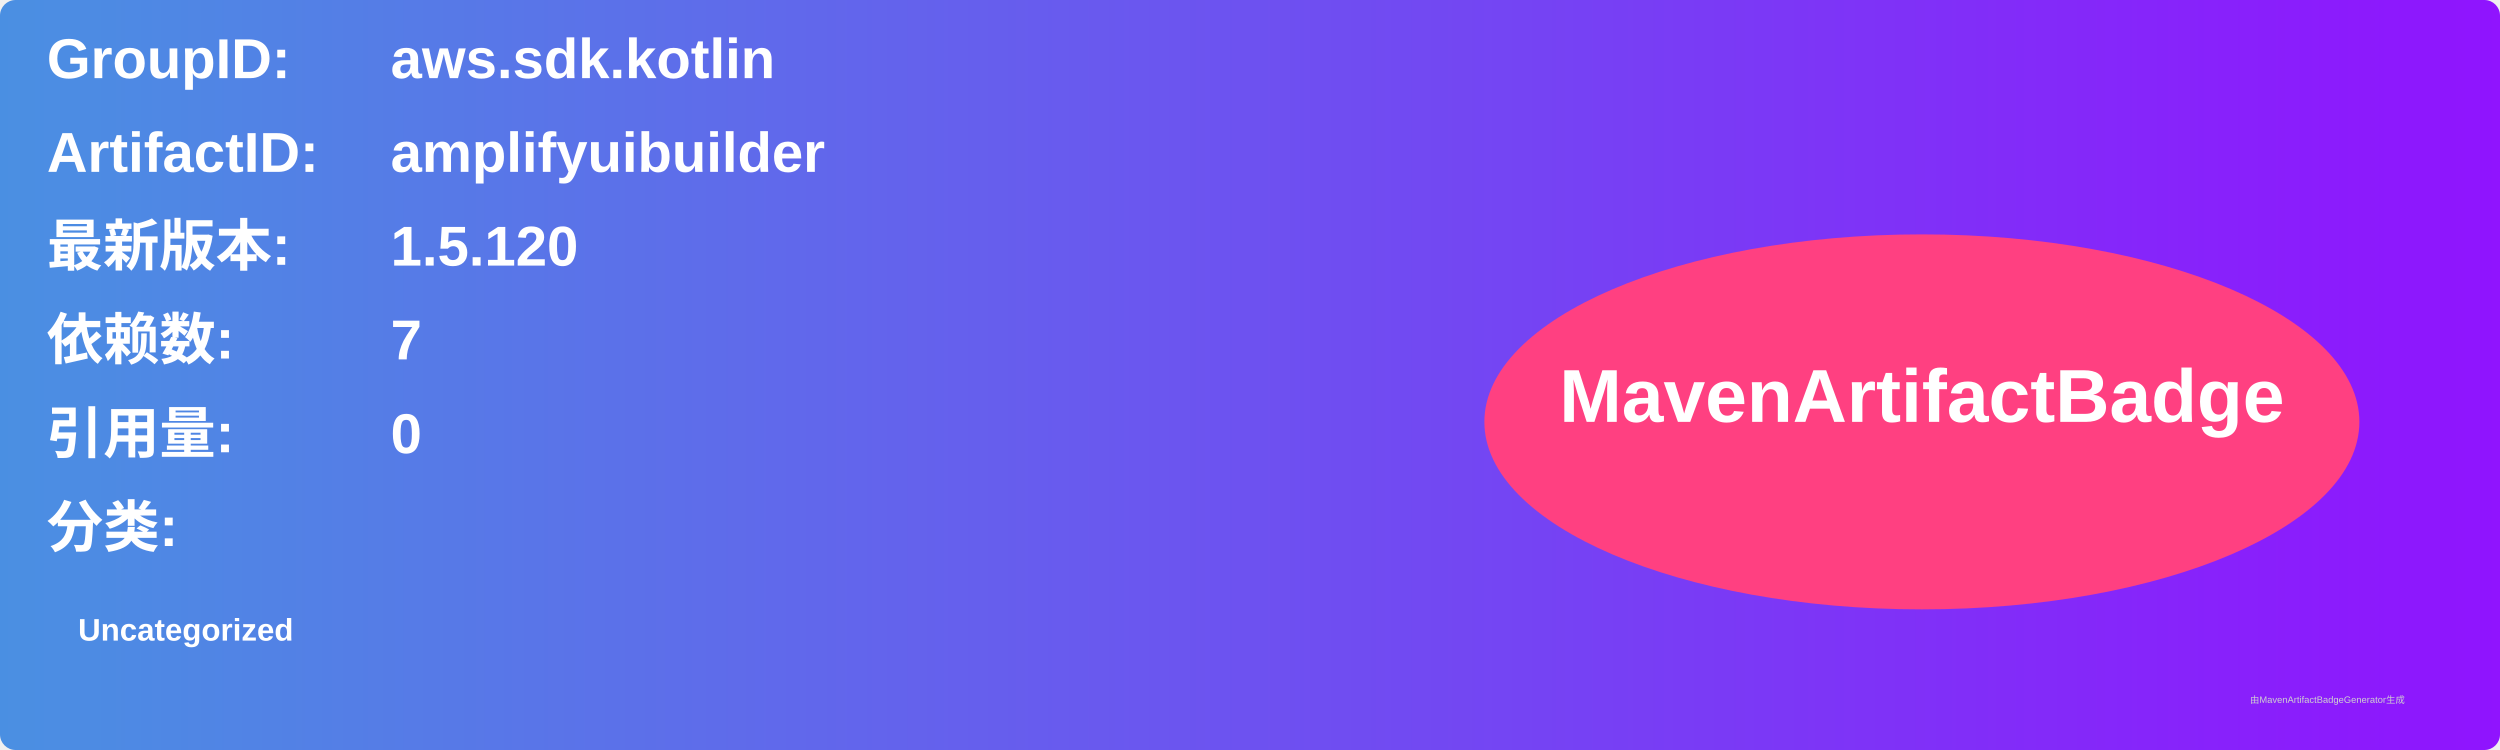
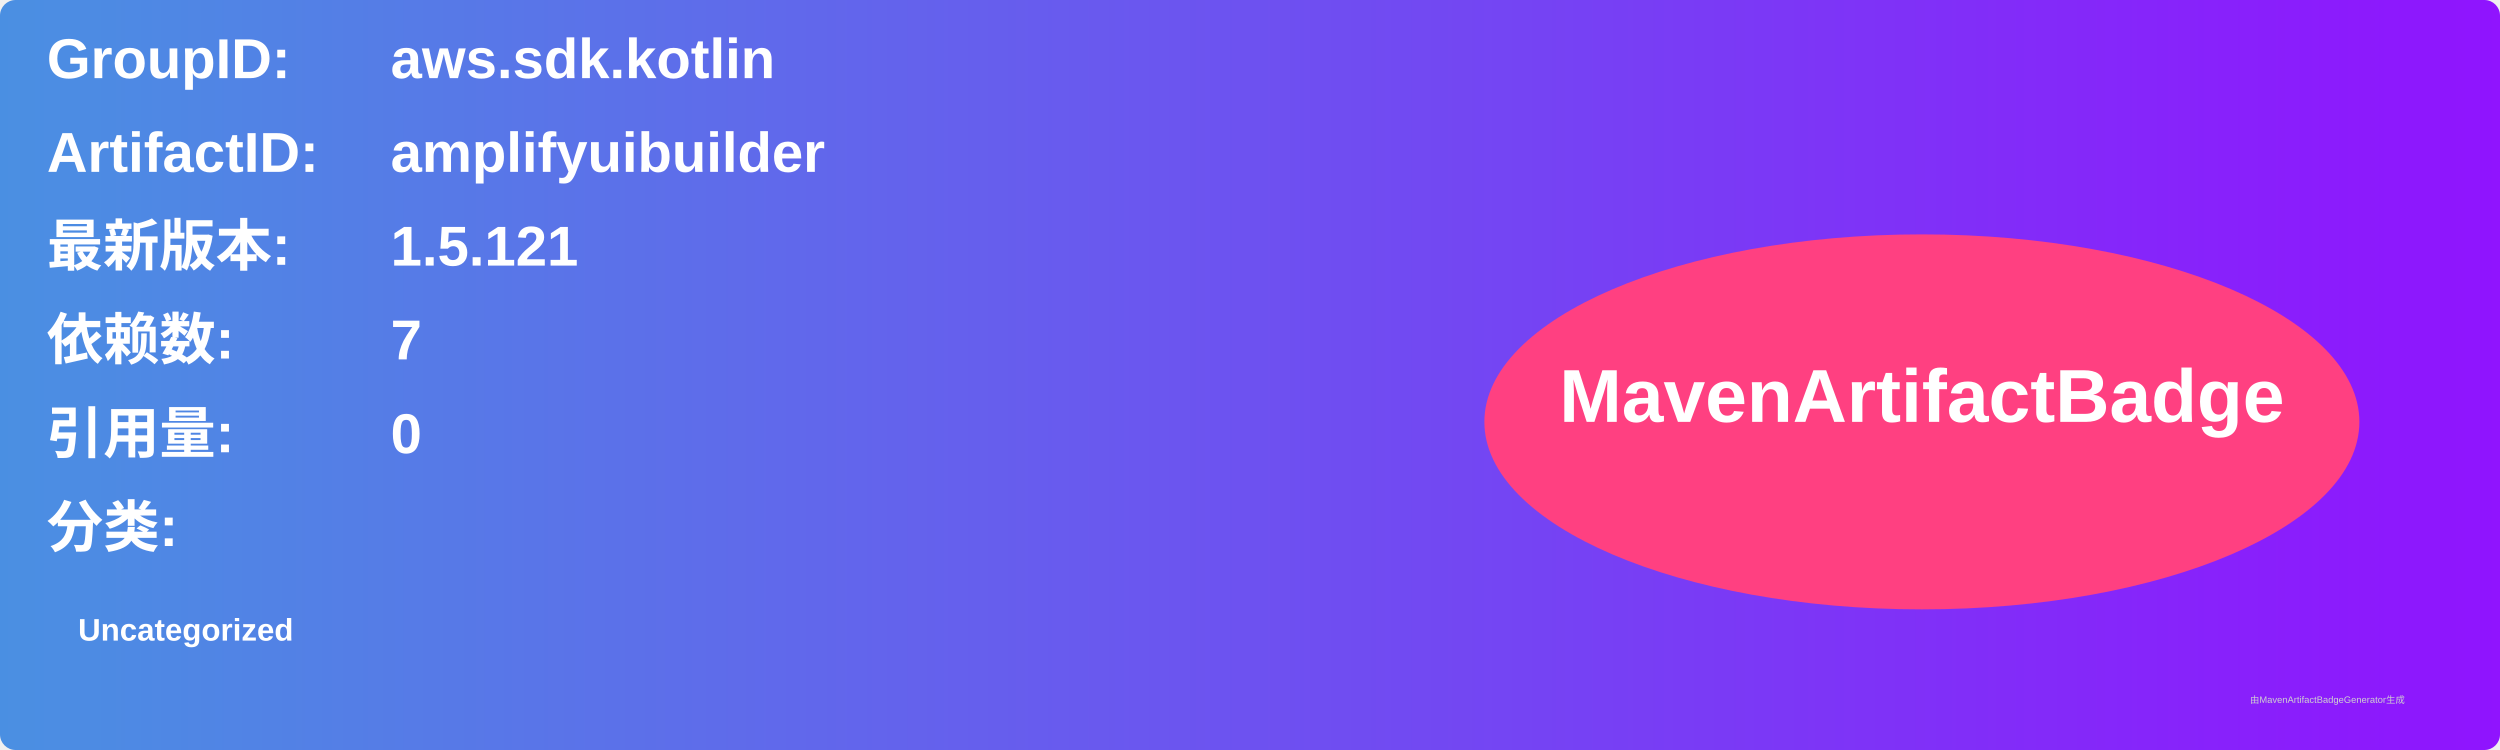
<svg xmlns="http://www.w3.org/2000/svg" width="800" height="240" viewBox="0 0 800 240">
  <linearGradient id="grad" x1="0%" y1="0%" x2="100%" y2="0%">
    <stop offset="0%" stop-color="#4a90e2" />
    <stop offset="100%" stop-color="#9013fe" />
  </linearGradient>
  <rect width="100%" height="100%" rx="5" ry="5" fill="url(#grad)" />
  <g transform="translate(15, 15)">
    <text x="0" y="10" font-family="Arial" font-size="18" fill="white" font-weight="bold" width="260">GroupID:</text>
    <text x="110" y="10" font-family="Arial" font-size="18" fill="white" font-weight="bold" width="460">aws.sdk.kotlin</text>
    <text x="0" y="40" font-family="Arial" font-size="18" fill="white" font-weight="bold" width="260">ArtifactID:</text>
    <text x="110" y="40" font-family="Arial" font-size="18" fill="white" font-weight="bold" width="460">amplifyuibuilder</text>
    <text x="0" y="70" font-family="Arial" font-size="18" fill="white" font-weight="bold">最新版本:</text>
    <text x="110" y="70" font-family="Arial" font-size="18" fill="white" font-weight="bold">
-       <tspan font-weight="bold">1.5.120</tspan>
+       <tspan font-weight="bold">1.5.121</tspan>
    </text>
    <text x="0" y="100" font-family="Arial" font-size="18" fill="white" font-weight="bold">依赖数: </text>
    <text x="110" y="100" font-family="Arial" font-size="18" fill="white">
      <tspan font-weight="bold">7</tspan>
    </text>
    <text x="0" y="130" font-family="Arial" font-size="18" fill="white" font-weight="bold">引用量: </text>
    <text x="110" y="130" font-family="Arial" font-size="18" fill="white">
      <tspan font-weight="bold">0</tspan>
    </text>
    <text x="0" y="160" font-family="Arial" font-size="18" fill="white" font-weight="bold">分类:</text>
    <text x="10" y="190" font-family="Arial" font-size="10" fill="white">
      <tspan font-weight="bold">Uncategorized</tspan>
    </text>
    <ellipse cx="600" cy="120" rx="140" ry="60" fill="#ff4081" />
    <text x="600" y="120" text-anchor="middle" font-family="Arial" font-size="24" fill="white" font-weight="bold">MavenArtifactBadge</text>
  </g>
  <text x="720" y="225" font-family="Arial" font-size="3" fill="#d0d0d0">由MavenArtifactBadgeGenerator生成</text>
</svg>
